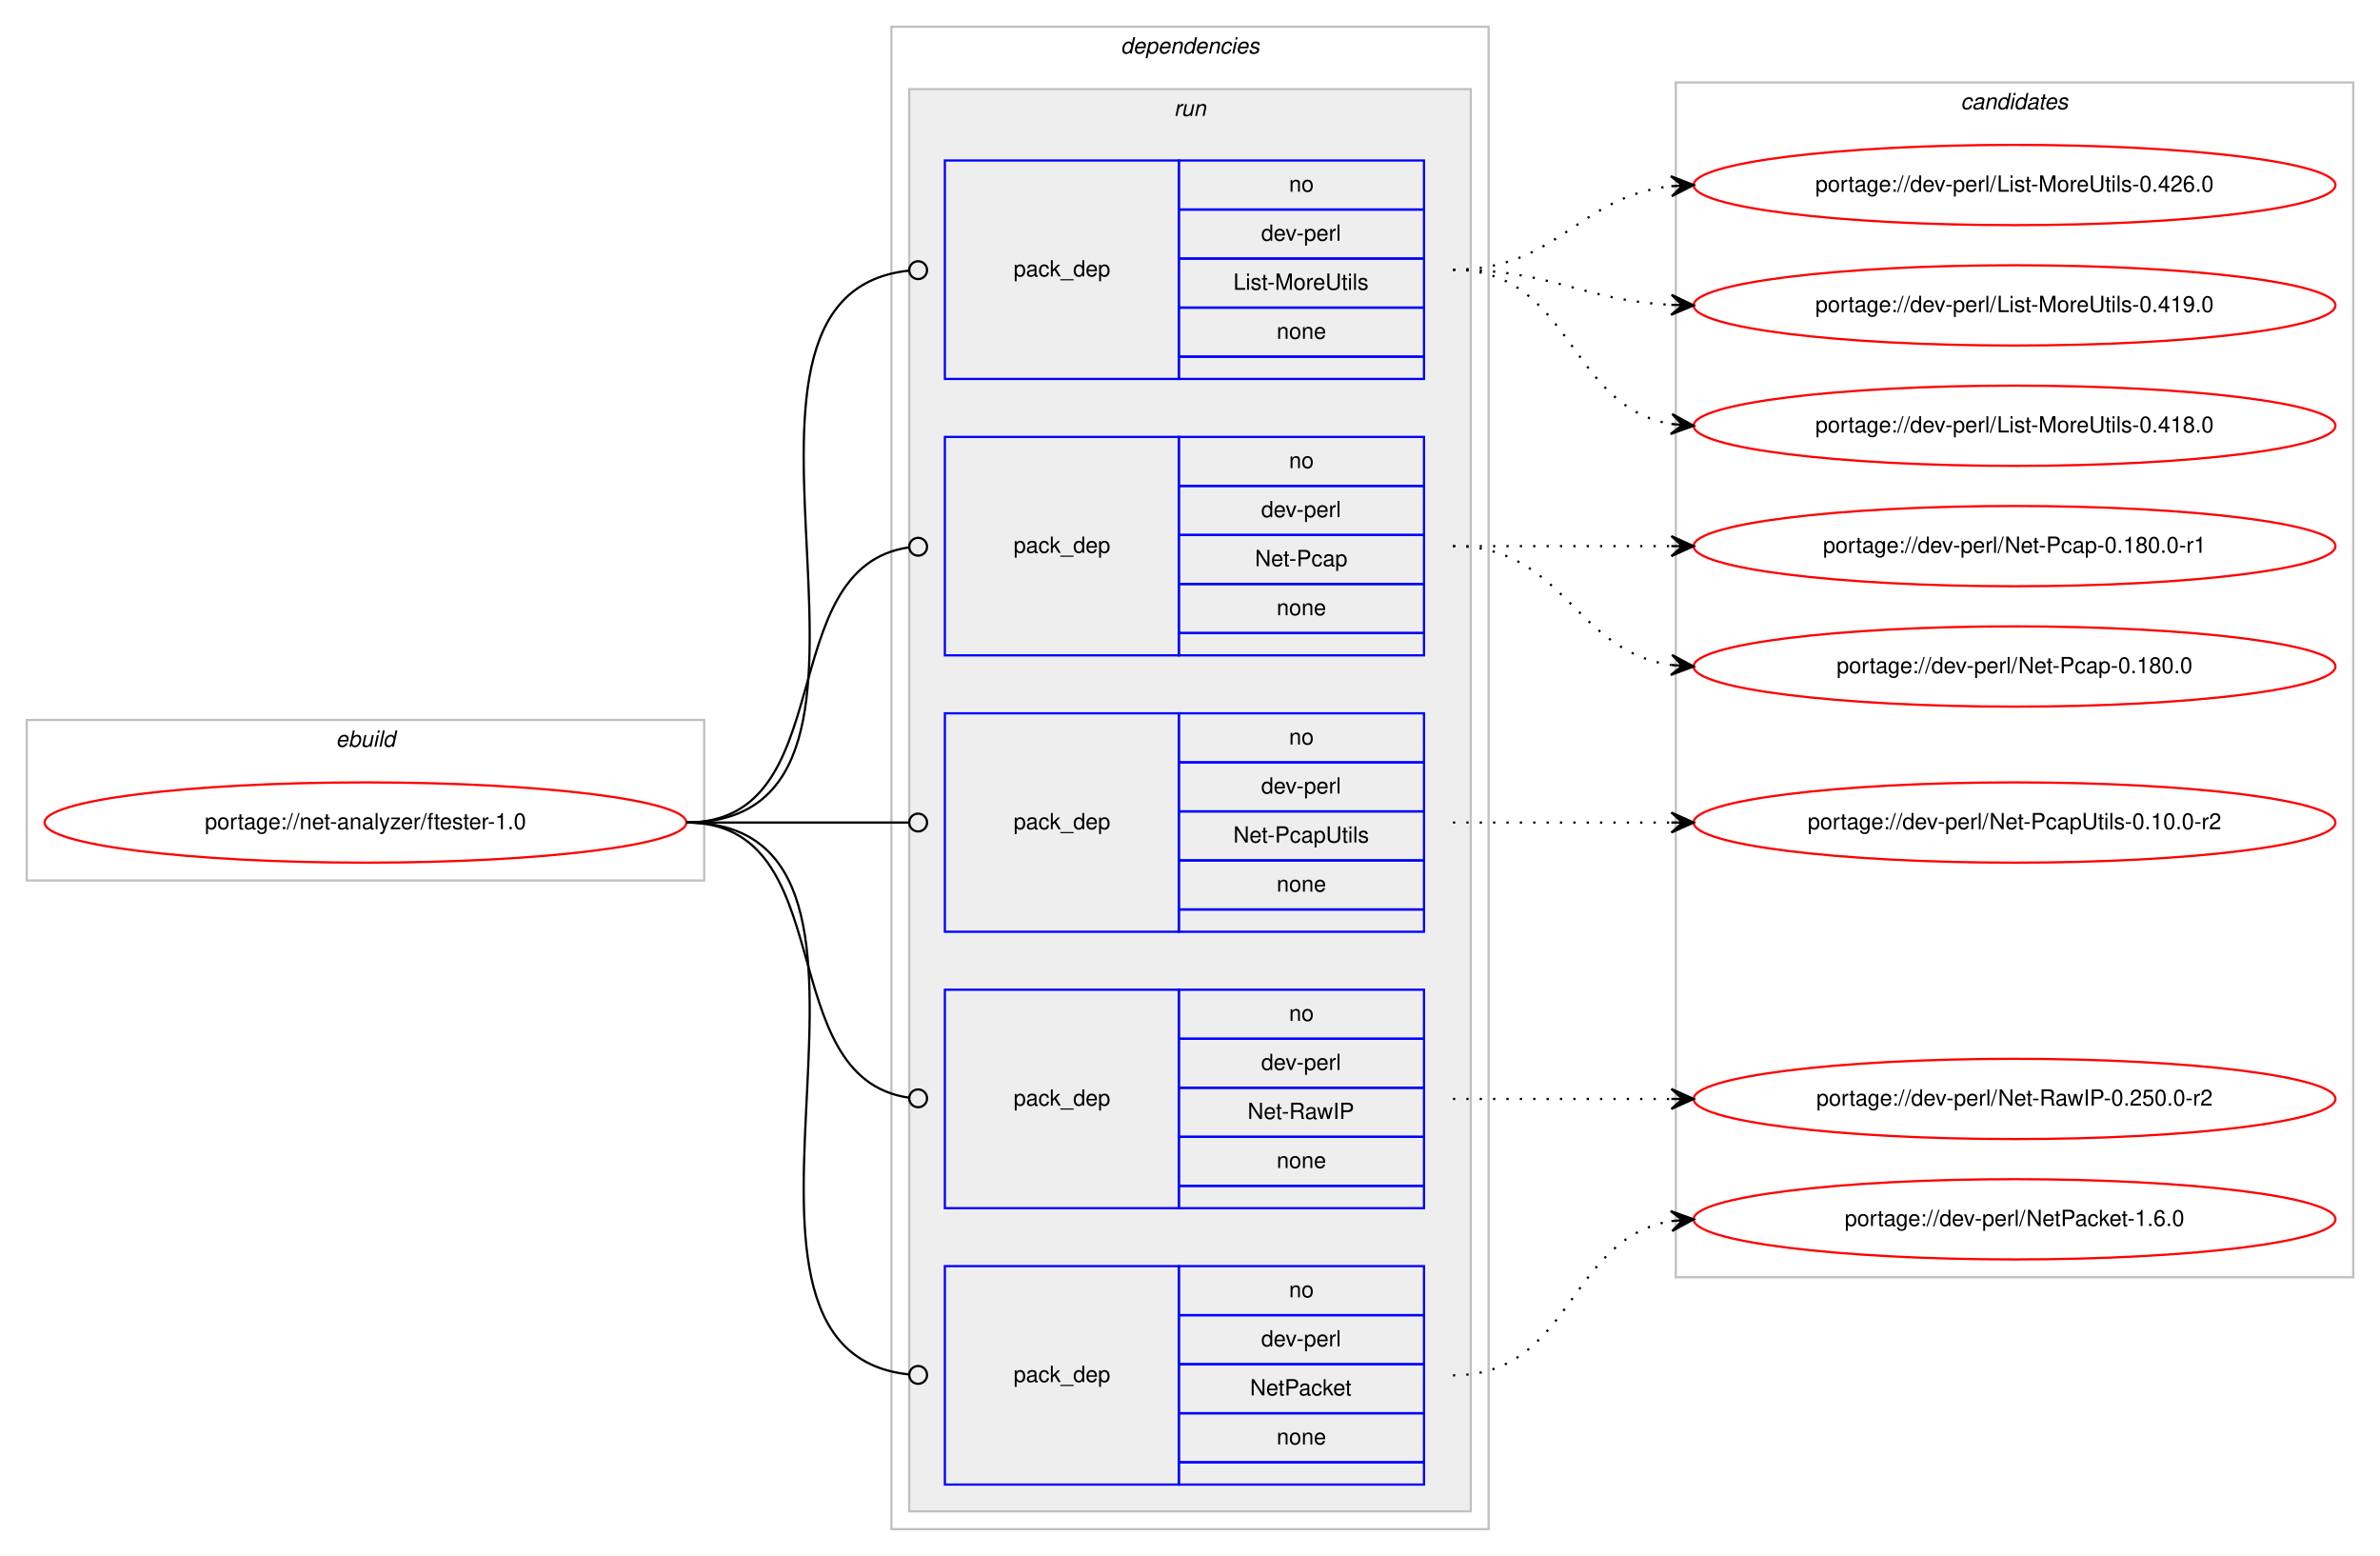
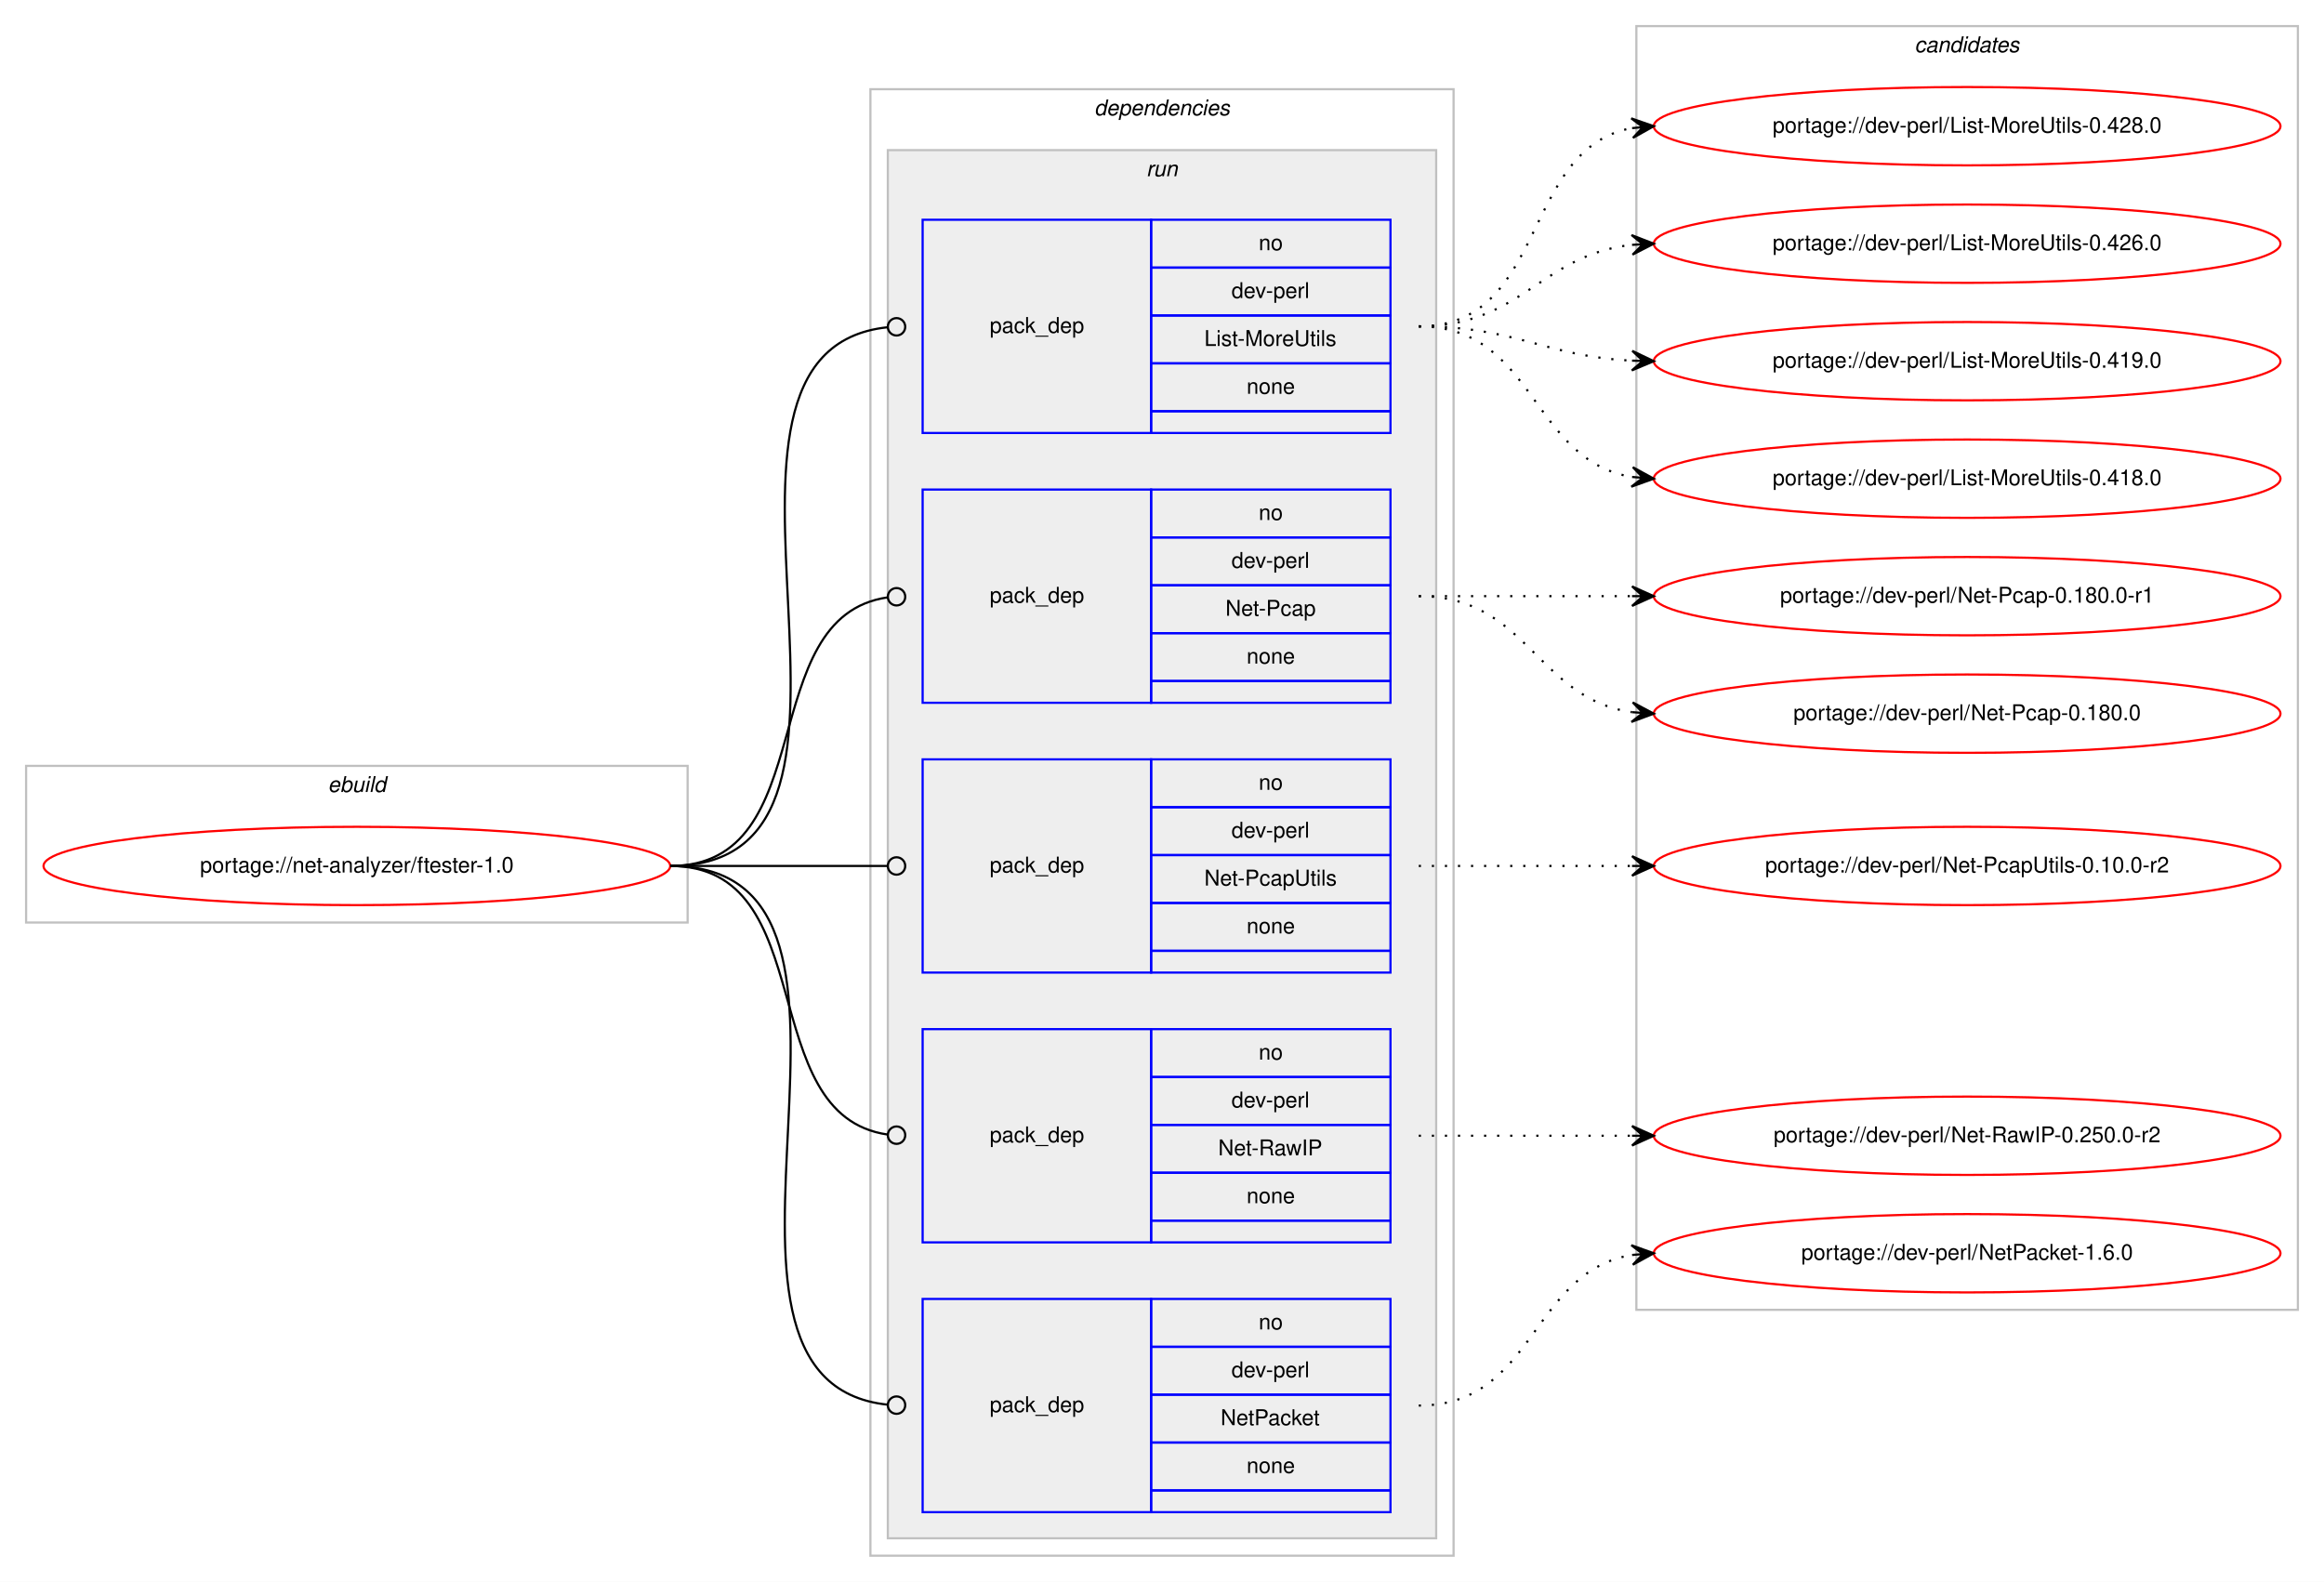
- <svg xmlns="http://www.w3.org/2000/svg" xmlns:xlink="http://www.w3.org/1999/xlink" width="1068pt" height="698pt" viewBox="0.00 0.00 1068.00 698.00">
-   <g id="graph0" class="graph" transform="scale(1 1) rotate(0) translate(4 694)">
-     <polygon fill="#ffffff" stroke="transparent" points="-4,4 -4,-694 1064,-694 1064,4 -4,4" />
+ <svg xmlns="http://www.w3.org/2000/svg" xmlns:xlink="http://www.w3.org/1999/xlink" width="1068pt" height="727pt" viewBox="0.00 0.00 1068.00 727.00">
+   <g id="graph0" class="graph" transform="scale(1 1) rotate(0) translate(4 723)">
+     <polygon fill="#ffffff" stroke="transparent" points="-4,4 -4,-723 1064,-723 1064,4 -4,4" />
    <g id="clust1" class="cluster">
      <polygon fill="none" stroke="#c0c0c0" points="8,-299 8,-371 312,-371 312,-299 8,-299" />
      <text text-anchor="start" x="146.663" y="-359" font-family="Helvetica,sans-Serif" font-style="italic" font-size="10.00" fill="#000000">ebuild</text>
    </g>
    <g id="clust2" class="cluster">
      <polygon fill="none" stroke="#c0c0c0" points="396,-8 396,-682 664,-682 664,-8 396,-8" />
      <text text-anchor="start" x="498.875" y="-670" font-family="Helvetica,sans-Serif" font-style="italic" font-size="10.00" fill="#000000">dependencies</text>
    </g>
    <g id="clust5" class="cluster">
      <polygon fill="#eeeeee" stroke="#c0c0c0" points="404,-16 404,-654 656,-654 656,-16 404,-16" />
      <text text-anchor="start" x="522.777" y="-642" font-family="Helvetica,sans-Serif" font-style="italic" font-size="10.00" fill="#000000">run</text>
    </g>
    <g id="clust11" class="cluster">
-       <polygon fill="none" stroke="#c0c0c0" points="748,-121 748,-657 1052,-657 1052,-121 748,-121" />
-       <text text-anchor="start" x="875.824" y="-645" font-family="Helvetica,sans-Serif" font-style="italic" font-size="10.00" fill="#000000">candidates</text>
+       <polygon fill="none" stroke="#c0c0c0" points="748,-121 748,-711 1052,-711 1052,-121 748,-121" />
+       <text text-anchor="start" x="875.824" y="-699" font-family="Helvetica,sans-Serif" font-style="italic" font-size="10.00" fill="#000000">candidates</text>
    </g>
    <g id="node1" class="node">
      <g id="a_node1">
        <a xlink:href="../net-analyzer/ftester-1.0.svg" xlink:title="portage://net-analyzer/ftester-1.0">
          <ellipse fill="none" stroke="#ff0000" cx="160" cy="-325" rx="144" ry="18" />
          <text text-anchor="middle" x="160" y="-322" font-family="Helvetica,sans-Serif" font-size="10.00" fill="#000000">portage://net-analyzer/ftester-1.0</text>
        </a>
      </g>
    </g>
    <g id="node2" class="node">
      <polygon fill="none" stroke="#0000ff" points="420,-524 420,-622 525,-622 525,-524 420,-524" />
      <text text-anchor="start" x="450.823" y="-570" font-family="Helvetica,sans-Serif" font-size="10.00" fill="#000000">pack_dep</text>
      <polygon fill="none" stroke="#0000ff" points="525,-600 525,-622 635,-622 635,-600 525,-600" />
      <text text-anchor="start" x="574.441" y="-608" font-family="Helvetica,sans-Serif" font-size="10.00" fill="#000000">no</text>
      <polygon fill="none" stroke="#0000ff" points="525,-578 525,-600 635,-600 635,-578 525,-578" />
      <text text-anchor="start" x="561.943" y="-586" font-family="Helvetica,sans-Serif" font-size="10.00" fill="#000000">dev-perl</text>
      <polygon fill="none" stroke="#0000ff" points="525,-556 525,-578 635,-578 635,-556 525,-556" />
      <text text-anchor="start" x="549.451" y="-564" font-family="Helvetica,sans-Serif" font-size="10.00" fill="#000000">List-MoreUtils</text>
      <polygon fill="none" stroke="#0000ff" points="525,-534 525,-556 635,-556 635,-534 525,-534" />
      <text text-anchor="start" x="568.882" y="-542" font-family="Helvetica,sans-Serif" font-size="10.00" fill="#000000">none</text>
      <polygon fill="none" stroke="#0000ff" points="525,-524 525,-534 635,-534 635,-524 525,-524" />
    </g>
    <g id="edge1" class="edge">
      <path fill="none" stroke="#000000" d="M304,-325C421.403,-325 297.849,-561.511 403.957,-572.598" />
      <ellipse fill="none" stroke="#000000" cx="408.005" cy="-572.8" rx="4" ry="4" />
    </g>
    <g id="node3" class="node">
      <polygon fill="none" stroke="#0000ff" points="420,-400 420,-498 525,-498 525,-400 420,-400" />
      <text text-anchor="start" x="450.823" y="-446" font-family="Helvetica,sans-Serif" font-size="10.00" fill="#000000">pack_dep</text>
      <polygon fill="none" stroke="#0000ff" points="525,-476 525,-498 635,-498 635,-476 525,-476" />
      <text text-anchor="start" x="574.441" y="-484" font-family="Helvetica,sans-Serif" font-size="10.00" fill="#000000">no</text>
      <polygon fill="none" stroke="#0000ff" points="525,-454 525,-476 635,-476 635,-454 525,-454" />
      <text text-anchor="start" x="561.943" y="-462" font-family="Helvetica,sans-Serif" font-size="10.00" fill="#000000">dev-perl</text>
      <polygon fill="none" stroke="#0000ff" points="525,-432 525,-454 635,-454 635,-432 525,-432" />
      <text text-anchor="start" x="559.163" y="-440" font-family="Helvetica,sans-Serif" font-size="10.00" fill="#000000">Net-Pcap</text>
      <polygon fill="none" stroke="#0000ff" points="525,-410 525,-432 635,-432 635,-410 525,-410" />
      <text text-anchor="start" x="568.882" y="-418" font-family="Helvetica,sans-Serif" font-size="10.00" fill="#000000">none</text>
      <polygon fill="none" stroke="#0000ff" points="525,-400 525,-410 635,-410 635,-400 525,-400" />
    </g>
    <g id="edge2" class="edge">
      <path fill="none" stroke="#000000" d="M304,-325C374.229,-325 341.728,-439.502 403.932,-448.447" />
      <ellipse fill="none" stroke="#000000" cx="408.009" cy="-448.726" rx="4" ry="4" />
    </g>
    <g id="node4" class="node">
      <polygon fill="none" stroke="#0000ff" points="420,-276 420,-374 525,-374 525,-276 420,-276" />
      <text text-anchor="start" x="450.823" y="-322" font-family="Helvetica,sans-Serif" font-size="10.00" fill="#000000">pack_dep</text>
      <polygon fill="none" stroke="#0000ff" points="525,-352 525,-374 635,-374 635,-352 525,-352" />
      <text text-anchor="start" x="574.441" y="-360" font-family="Helvetica,sans-Serif" font-size="10.00" fill="#000000">no</text>
      <polygon fill="none" stroke="#0000ff" points="525,-330 525,-352 635,-352 635,-330 525,-330" />
      <text text-anchor="start" x="561.943" y="-338" font-family="Helvetica,sans-Serif" font-size="10.00" fill="#000000">dev-perl</text>
      <polygon fill="none" stroke="#0000ff" points="525,-308 525,-330 635,-330 635,-308 525,-308" />
      <text text-anchor="start" x="549.446" y="-316" font-family="Helvetica,sans-Serif" font-size="10.00" fill="#000000">Net-PcapUtils</text>
      <polygon fill="none" stroke="#0000ff" points="525,-286 525,-308 635,-308 635,-286 525,-286" />
      <text text-anchor="start" x="568.882" y="-294" font-family="Helvetica,sans-Serif" font-size="10.00" fill="#000000">none</text>
      <polygon fill="none" stroke="#0000ff" points="525,-276 525,-286 635,-286 635,-276 525,-276" />
    </g>
    <g id="edge3" class="edge">
      <path fill="none" stroke="#000000" d="M304,-325C349.188,-325 362.47,-325 403.919,-325" />
      <ellipse fill="none" stroke="#000000" cx="408" cy="-325" rx="4" ry="4" />
    </g>
    <g id="node5" class="node">
      <polygon fill="none" stroke="#0000ff" points="420,-152 420,-250 525,-250 525,-152 420,-152" />
      <text text-anchor="start" x="450.823" y="-198" font-family="Helvetica,sans-Serif" font-size="10.00" fill="#000000">pack_dep</text>
      <polygon fill="none" stroke="#0000ff" points="525,-228 525,-250 635,-250 635,-228 525,-228" />
      <text text-anchor="start" x="574.441" y="-236" font-family="Helvetica,sans-Serif" font-size="10.00" fill="#000000">no</text>
      <polygon fill="none" stroke="#0000ff" points="525,-206 525,-228 635,-228 635,-206 525,-206" />
      <text text-anchor="start" x="561.943" y="-214" font-family="Helvetica,sans-Serif" font-size="10.00" fill="#000000">dev-perl</text>
      <polygon fill="none" stroke="#0000ff" points="525,-184 525,-206 635,-206 635,-184 525,-184" />
      <text text-anchor="start" x="555.835" y="-192" font-family="Helvetica,sans-Serif" font-size="10.00" fill="#000000">Net-RawIP</text>
      <polygon fill="none" stroke="#0000ff" points="525,-162 525,-184 635,-184 635,-162 525,-162" />
      <text text-anchor="start" x="568.882" y="-170" font-family="Helvetica,sans-Serif" font-size="10.00" fill="#000000">none</text>
      <polygon fill="none" stroke="#0000ff" points="525,-152 525,-162 635,-162 635,-152 525,-152" />
    </g>
    <g id="edge4" class="edge">
      <path fill="none" stroke="#000000" d="M304,-325C374.229,-325 341.728,-210.498 403.932,-201.553" />
      <ellipse fill="none" stroke="#000000" cx="408.009" cy="-201.274" rx="4" ry="4" />
    </g>
    <g id="node6" class="node">
      <polygon fill="none" stroke="#0000ff" points="420,-28 420,-126 525,-126 525,-28 420,-28" />
      <text text-anchor="start" x="450.823" y="-74" font-family="Helvetica,sans-Serif" font-size="10.00" fill="#000000">pack_dep</text>
      <polygon fill="none" stroke="#0000ff" points="525,-104 525,-126 635,-126 635,-104 525,-104" />
      <text text-anchor="start" x="574.441" y="-112" font-family="Helvetica,sans-Serif" font-size="10.00" fill="#000000">no</text>
      <polygon fill="none" stroke="#0000ff" points="525,-82 525,-104 635,-104 635,-82 525,-82" />
      <text text-anchor="start" x="561.943" y="-90" font-family="Helvetica,sans-Serif" font-size="10.00" fill="#000000">dev-perl</text>
      <polygon fill="none" stroke="#0000ff" points="525,-60 525,-82 635,-82 635,-60 525,-60" />
      <text text-anchor="start" x="556.938" y="-68" font-family="Helvetica,sans-Serif" font-size="10.00" fill="#000000">NetPacket</text>
      <polygon fill="none" stroke="#0000ff" points="525,-38 525,-60 635,-60 635,-38 525,-38" />
      <text text-anchor="start" x="568.882" y="-46" font-family="Helvetica,sans-Serif" font-size="10.00" fill="#000000">none</text>
      <polygon fill="none" stroke="#0000ff" points="525,-28 525,-38 635,-38 635,-28 525,-28" />
    </g>
    <g id="edge5" class="edge">
      <path fill="none" stroke="#000000" d="M304,-325C421.403,-325 297.849,-88.489 403.957,-77.402" />
      <ellipse fill="none" stroke="#000000" cx="408.005" cy="-77.2" rx="4" ry="4" />
    </g>
    <g id="node7" class="node">
      <g id="a_node7">
+         <a xlink:href="../dev-perl/List-MoreUtils-0.428.0.svg" xlink:title="portage://dev-perl/List-MoreUtils-0.428.0">
+           <ellipse fill="none" stroke="#ff0000" cx="900" cy="-665" rx="144" ry="18" />
+           <text text-anchor="middle" x="900" y="-662" font-family="Helvetica,sans-Serif" font-size="10.00" fill="#000000">portage://dev-perl/List-MoreUtils-0.428.0</text>
+         </a>
+       </g>
+     </g>
+     <g id="edge6" class="edge">
+       <path fill="none" stroke="#000000" stroke-dasharray="1,5" d="M648,-573C707.36,-573 694.789,-654.535 745.72,-664.089" />
+       <polygon fill="#000000" stroke="#000000" points="756,-665 745.642,-668.6 751.019,-664.559 746.039,-664.118 746.039,-664.118 746.039,-664.118 751.019,-664.559 746.436,-659.635 756,-665 756,-665" />
+     </g>
+     <g id="node8" class="node">
+       <g id="a_node8">
        <a xlink:href="../dev-perl/List-MoreUtils-0.426.0.svg" xlink:title="portage://dev-perl/List-MoreUtils-0.426.0">
          <ellipse fill="none" stroke="#ff0000" cx="900" cy="-611" rx="144" ry="18" />
          <text text-anchor="middle" x="900" y="-608" font-family="Helvetica,sans-Serif" font-size="10.00" fill="#000000">portage://dev-perl/List-MoreUtils-0.426.0</text>
        </a>
      </g>
    </g>
-     <g id="edge6" class="edge">
+     <g id="edge7" class="edge">
      <path fill="none" stroke="#000000" stroke-dasharray="1,5" d="M648,-573C695.307,-573 704.019,-605.844 745.898,-610.463" />
      <polygon fill="#000000" stroke="#000000" points="756,-611 745.775,-614.963 751.007,-610.735 746.014,-610.469 746.014,-610.469 746.014,-610.469 751.007,-610.735 746.253,-605.975 756,-611 756,-611" />
    </g>
-     <g id="node8" class="node">
-       <g id="a_node8">
+     <g id="node9" class="node">
+       <g id="a_node9">
        <a xlink:href="../dev-perl/List-MoreUtils-0.419.0.svg" xlink:title="portage://dev-perl/List-MoreUtils-0.419.0">
          <ellipse fill="none" stroke="#ff0000" cx="900" cy="-557" rx="144" ry="18" />
          <text text-anchor="middle" x="900" y="-554" font-family="Helvetica,sans-Serif" font-size="10.00" fill="#000000">portage://dev-perl/List-MoreUtils-0.419.0</text>
        </a>
      </g>
    </g>
-     <g id="edge7" class="edge">
+     <g id="edge8" class="edge">
      <path fill="none" stroke="#000000" stroke-dasharray="1,5" d="M648,-573C692.923,-573 705.643,-559.287 745.786,-557.251" />
      <polygon fill="#000000" stroke="#000000" points="756,-557 746.114,-561.745 751.001,-557.123 746.003,-557.246 746.003,-557.246 746.003,-557.246 751.001,-557.123 745.892,-552.747 756,-557 756,-557" />
    </g>
-     <g id="node9" class="node">
-       <g id="a_node9">
+     <g id="node10" class="node">
+       <g id="a_node10">
        <a xlink:href="../dev-perl/List-MoreUtils-0.418.0.svg" xlink:title="portage://dev-perl/List-MoreUtils-0.418.0">
          <ellipse fill="none" stroke="#ff0000" cx="900" cy="-503" rx="144" ry="18" />
          <text text-anchor="middle" x="900" y="-500" font-family="Helvetica,sans-Serif" font-size="10.00" fill="#000000">portage://dev-perl/List-MoreUtils-0.418.0</text>
        </a>
      </g>
    </g>
-     <g id="edge8" class="edge">
+     <g id="edge9" class="edge">
      <path fill="none" stroke="#000000" stroke-dasharray="1,5" d="M648,-573C701.625,-573 699.351,-511.477 745.989,-503.786" />
      <polygon fill="#000000" stroke="#000000" points="756,-503 746.383,-508.269 751.015,-503.392 746.031,-503.783 746.031,-503.783 746.031,-503.783 751.015,-503.392 745.678,-499.297 756,-503 756,-503" />
    </g>
-     <g id="node10" class="node">
-       <g id="a_node10">
+     <g id="node11" class="node">
+       <g id="a_node11">
        <a xlink:href="../dev-perl/Net-Pcap-0.180.0-r1.svg" xlink:title="portage://dev-perl/Net-Pcap-0.180.0-r1">
          <ellipse fill="none" stroke="#ff0000" cx="900" cy="-449" rx="144" ry="18" />
          <text text-anchor="middle" x="900" y="-446" font-family="Helvetica,sans-Serif" font-size="10.00" fill="#000000">portage://dev-perl/Net-Pcap-0.180.0-r1</text>
        </a>
      </g>
    </g>
-     <g id="edge9" class="edge">
+     <g id="edge10" class="edge">
      <path fill="none" stroke="#000000" stroke-dasharray="1,5" d="M648,-449C692.438,-449 706.02,-449 745.878,-449" />
      <polygon fill="#000000" stroke="#000000" points="756,-449 746,-453.5 751,-449 746,-449 746,-449 746,-449 751,-449 746,-444.5 756,-449 756,-449" />
    </g>
-     <g id="node11" class="node">
-       <g id="a_node11">
+     <g id="node12" class="node">
+       <g id="a_node12">
        <a xlink:href="../dev-perl/Net-Pcap-0.180.0.svg" xlink:title="portage://dev-perl/Net-Pcap-0.180.0">
          <ellipse fill="none" stroke="#ff0000" cx="900" cy="-395" rx="144" ry="18" />
          <text text-anchor="middle" x="900" y="-392" font-family="Helvetica,sans-Serif" font-size="10.00" fill="#000000">portage://dev-perl/Net-Pcap-0.180.0</text>
        </a>
      </g>
    </g>
-     <g id="edge10" class="edge">
+     <g id="edge11" class="edge">
      <path fill="none" stroke="#000000" stroke-dasharray="1,5" d="M648,-449C698.102,-449 702.012,-401.934 745.979,-395.683" />
      <polygon fill="#000000" stroke="#000000" points="756,-395 746.329,-400.169 751.012,-395.34 746.023,-395.68 746.023,-395.68 746.023,-395.68 751.012,-395.34 745.717,-391.19 756,-395 756,-395" />
    </g>
-     <g id="node12" class="node">
-       <g id="a_node12">
+     <g id="node13" class="node">
+       <g id="a_node13">
        <a xlink:href="../dev-perl/Net-PcapUtils-0.10.0-r2.svg" xlink:title="portage://dev-perl/Net-PcapUtils-0.10.0-r2">
          <ellipse fill="none" stroke="#ff0000" cx="900" cy="-325" rx="144" ry="18" />
          <text text-anchor="middle" x="900" y="-322" font-family="Helvetica,sans-Serif" font-size="10.00" fill="#000000">portage://dev-perl/Net-PcapUtils-0.10.0-r2</text>
        </a>
      </g>
    </g>
-     <g id="edge11" class="edge">
+     <g id="edge12" class="edge">
      <path fill="none" stroke="#000000" stroke-dasharray="1,5" d="M648,-325C692.438,-325 706.02,-325 745.878,-325" />
      <polygon fill="#000000" stroke="#000000" points="756,-325 746,-329.5 751,-325 746,-325 746,-325 746,-325 751,-325 746,-320.5 756,-325 756,-325" />
    </g>
-     <g id="node13" class="node">
-       <g id="a_node13">
+     <g id="node14" class="node">
+       <g id="a_node14">
        <a xlink:href="../dev-perl/Net-RawIP-0.250.0-r2.svg" xlink:title="portage://dev-perl/Net-RawIP-0.250.0-r2">
          <ellipse fill="none" stroke="#ff0000" cx="900" cy="-201" rx="144" ry="18" />
          <text text-anchor="middle" x="900" y="-198" font-family="Helvetica,sans-Serif" font-size="10.00" fill="#000000">portage://dev-perl/Net-RawIP-0.250.0-r2</text>
        </a>
      </g>
    </g>
-     <g id="edge12" class="edge">
+     <g id="edge13" class="edge">
      <path fill="none" stroke="#000000" stroke-dasharray="1,5" d="M648,-201C692.438,-201 706.02,-201 745.878,-201" />
      <polygon fill="#000000" stroke="#000000" points="756,-201 746,-205.5 751,-201 746,-201 746,-201 746,-201 751,-201 746,-196.5 756,-201 756,-201" />
    </g>
-     <g id="node14" class="node">
-       <g id="a_node14">
+     <g id="node15" class="node">
+       <g id="a_node15">
        <a xlink:href="../dev-perl/NetPacket-1.6.0.svg" xlink:title="portage://dev-perl/NetPacket-1.6.0">
          <ellipse fill="none" stroke="#ff0000" cx="900" cy="-147" rx="144" ry="18" />
          <text text-anchor="middle" x="900" y="-144" font-family="Helvetica,sans-Serif" font-size="10.00" fill="#000000">portage://dev-perl/NetPacket-1.6.0</text>
        </a>
      </g>
    </g>
-     <g id="edge13" class="edge">
+     <g id="edge14" class="edge">
      <path fill="none" stroke="#000000" stroke-dasharray="1,5" d="M648,-77C701.625,-77 699.351,-138.523 745.989,-146.214" />
      <polygon fill="#000000" stroke="#000000" points="756,-147 745.678,-150.703 751.015,-146.608 746.031,-146.217 746.031,-146.217 746.031,-146.217 751.015,-146.608 746.383,-141.731 756,-147 756,-147" />
    </g>
  </g>
</svg>
